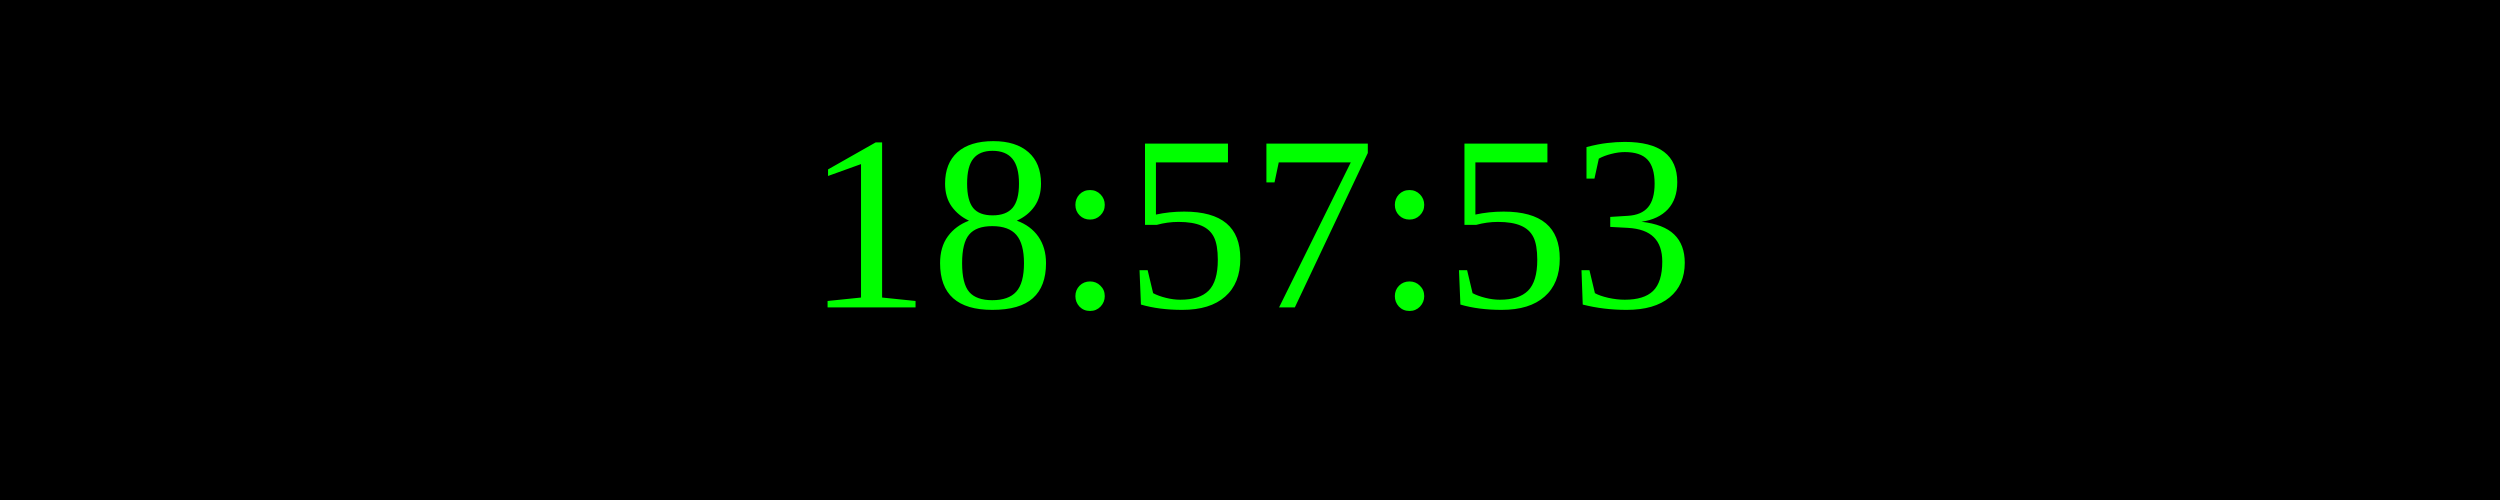
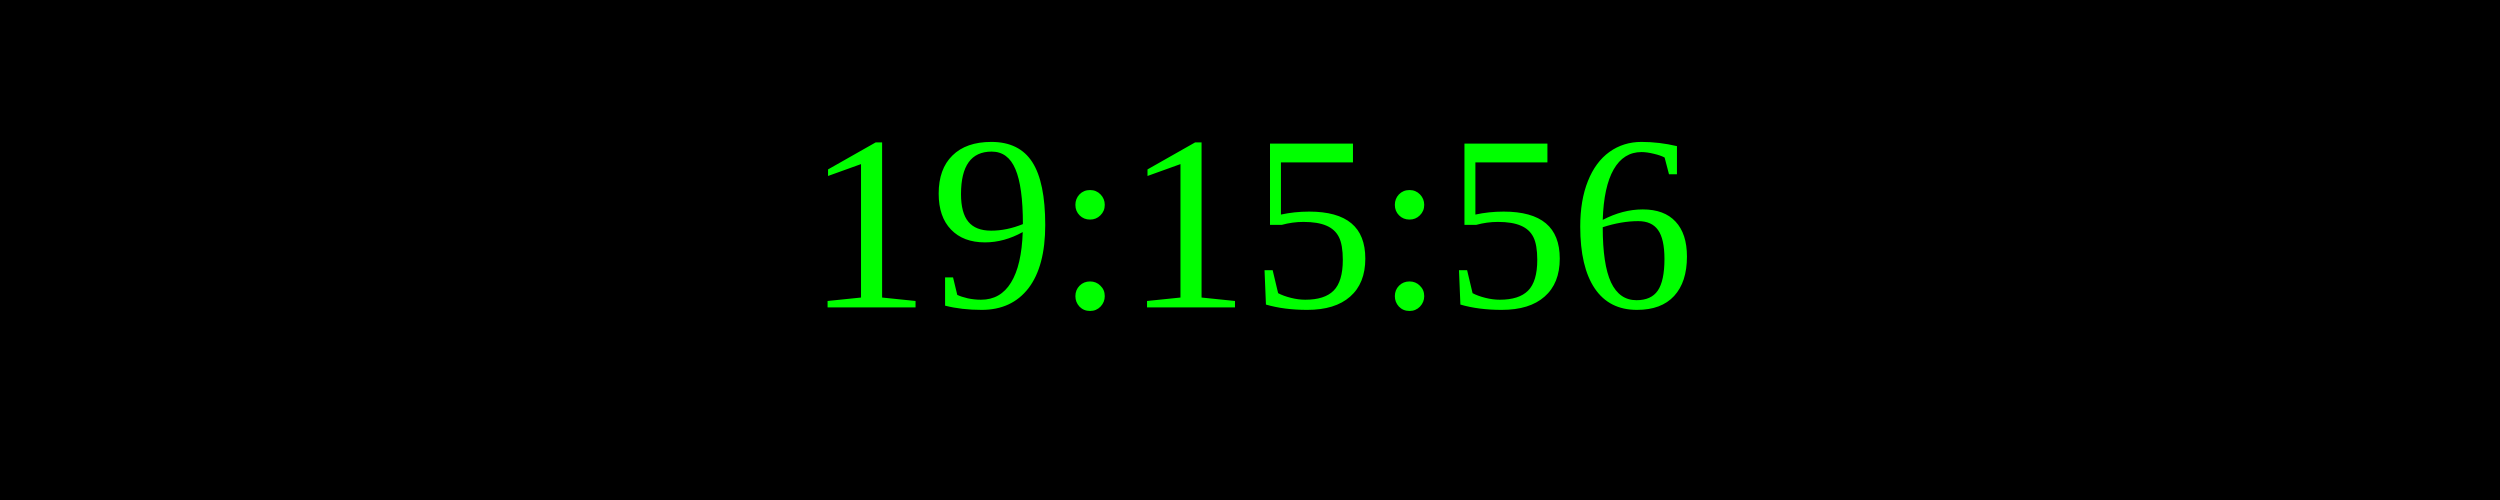
<svg xmlns="http://www.w3.org/2000/svg" width="250" height="50">
  <rect width="100%" height="100%" fill="black" />
  <text x="50%" y="50%" font-size="25" fill="lime" text-anchor="middle" dominant-baseline="middle">
- 18:57:53
+ 19:15:56
</text>
</svg>
